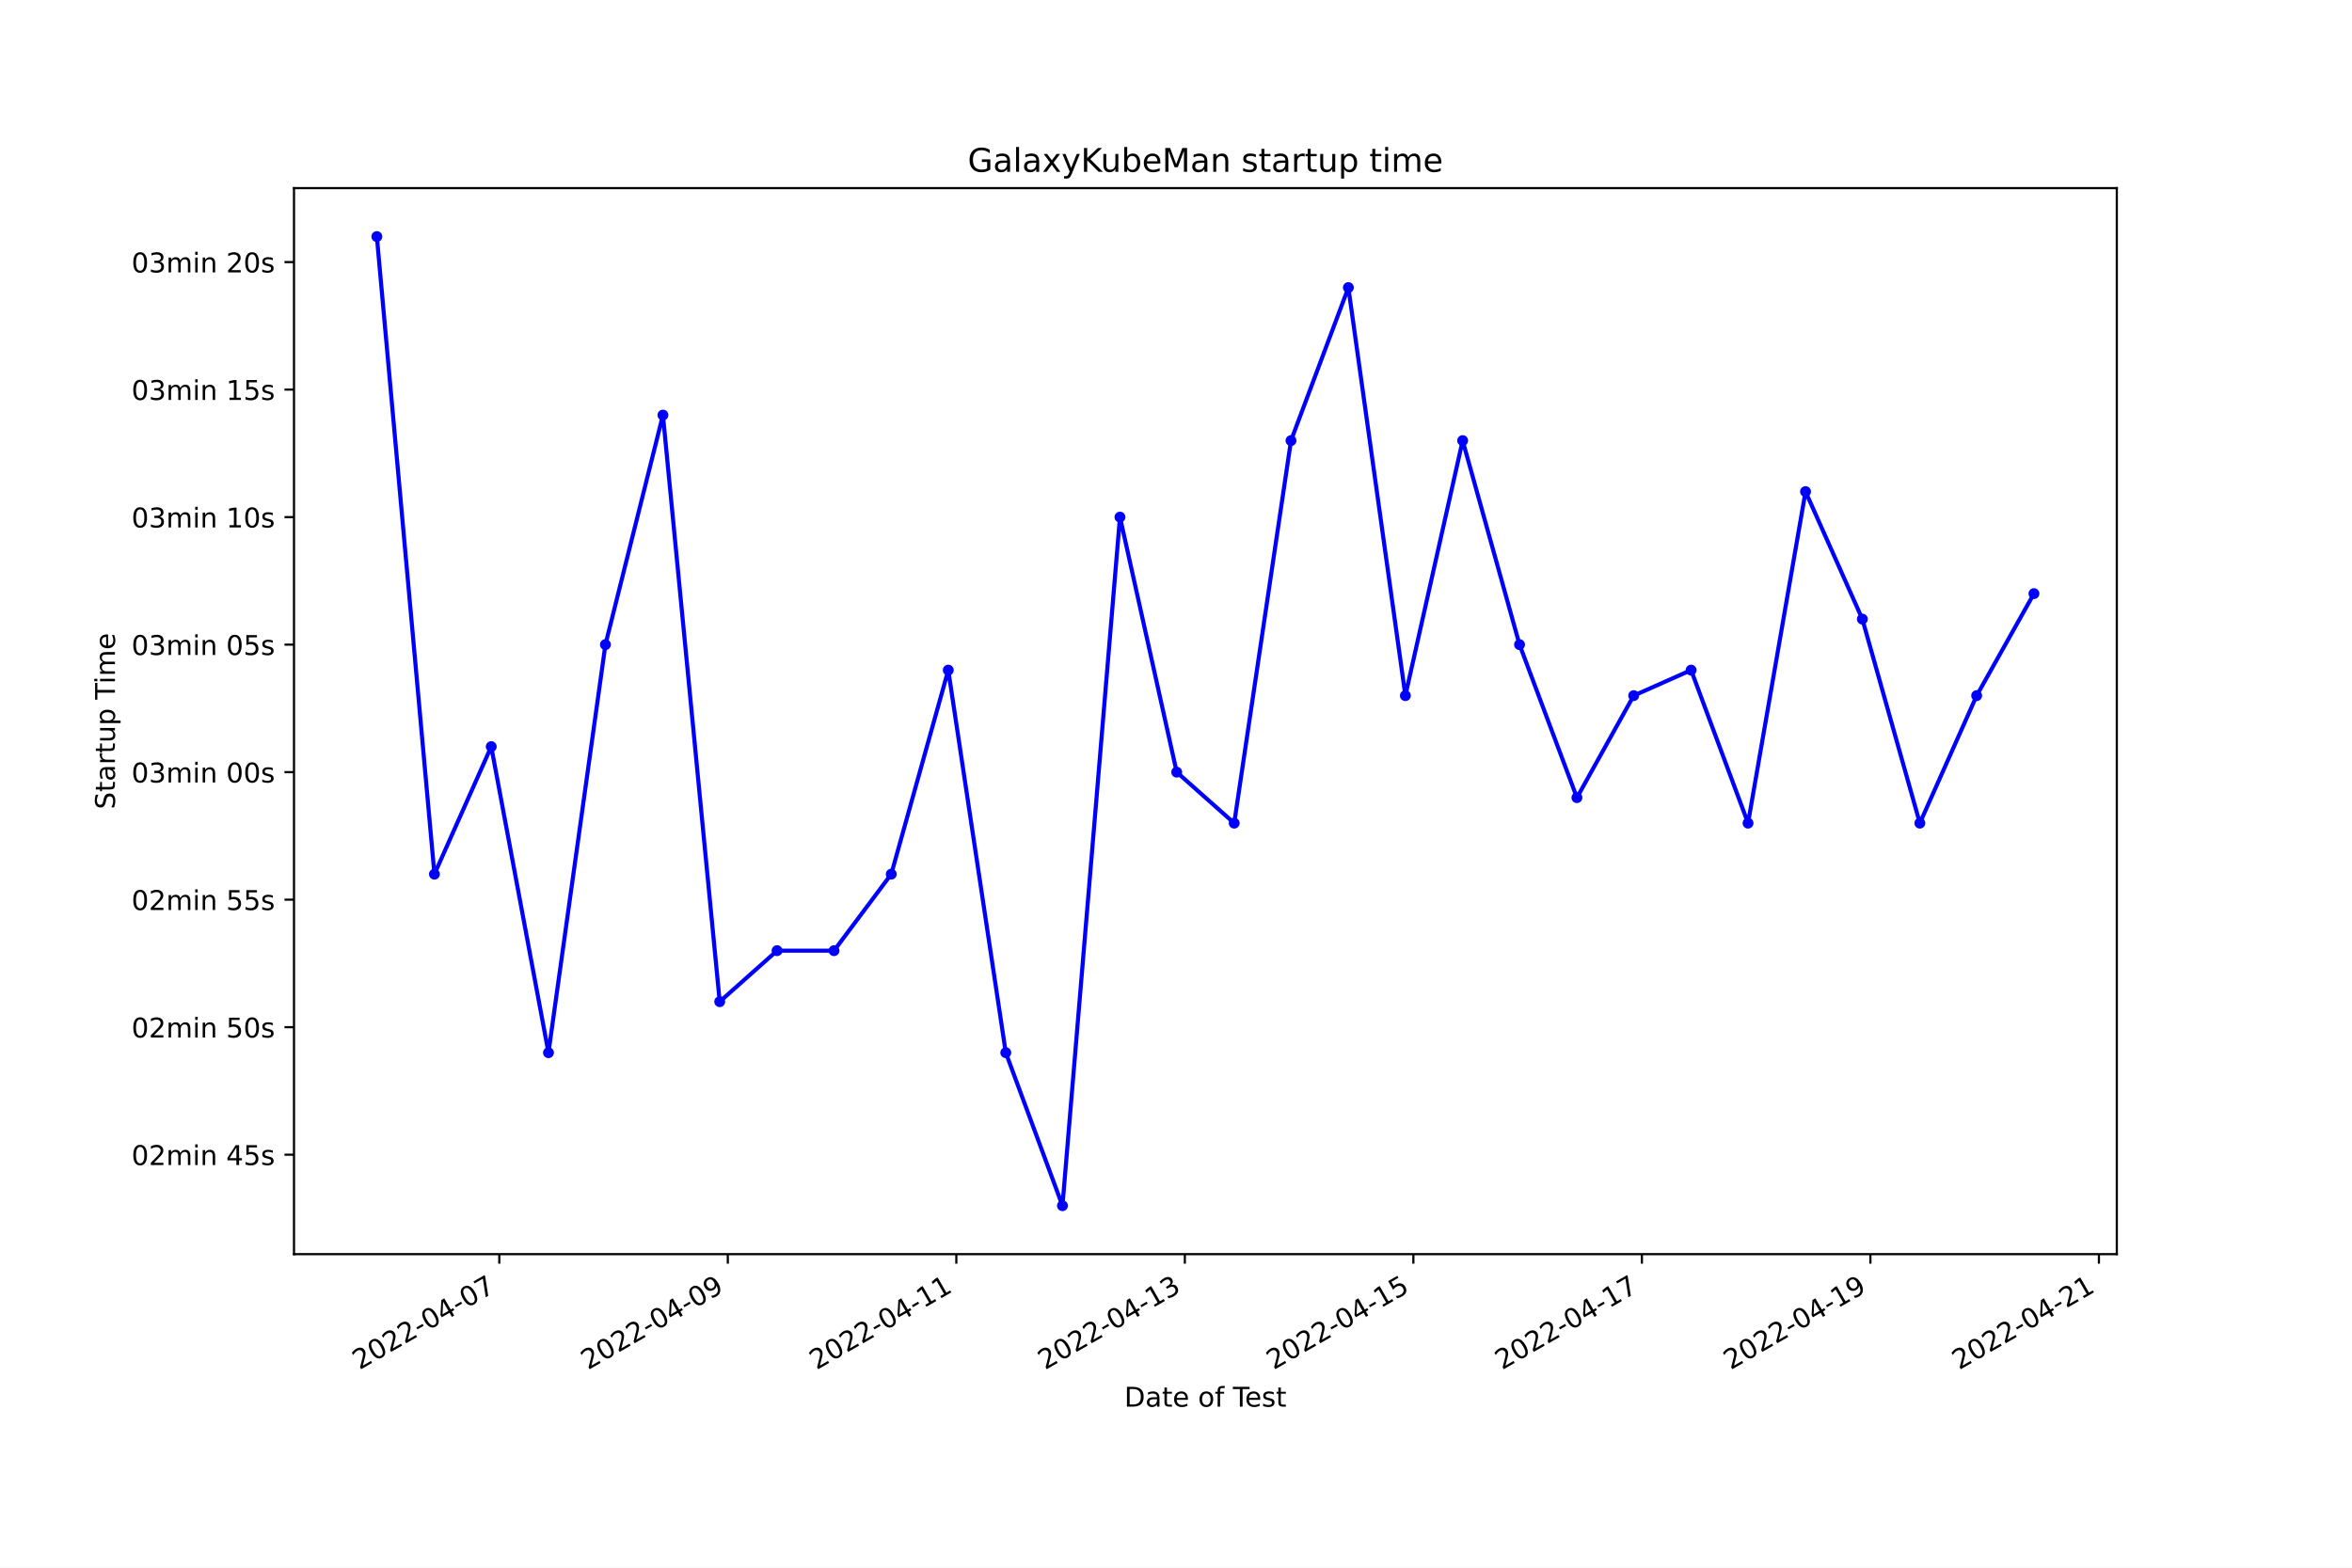
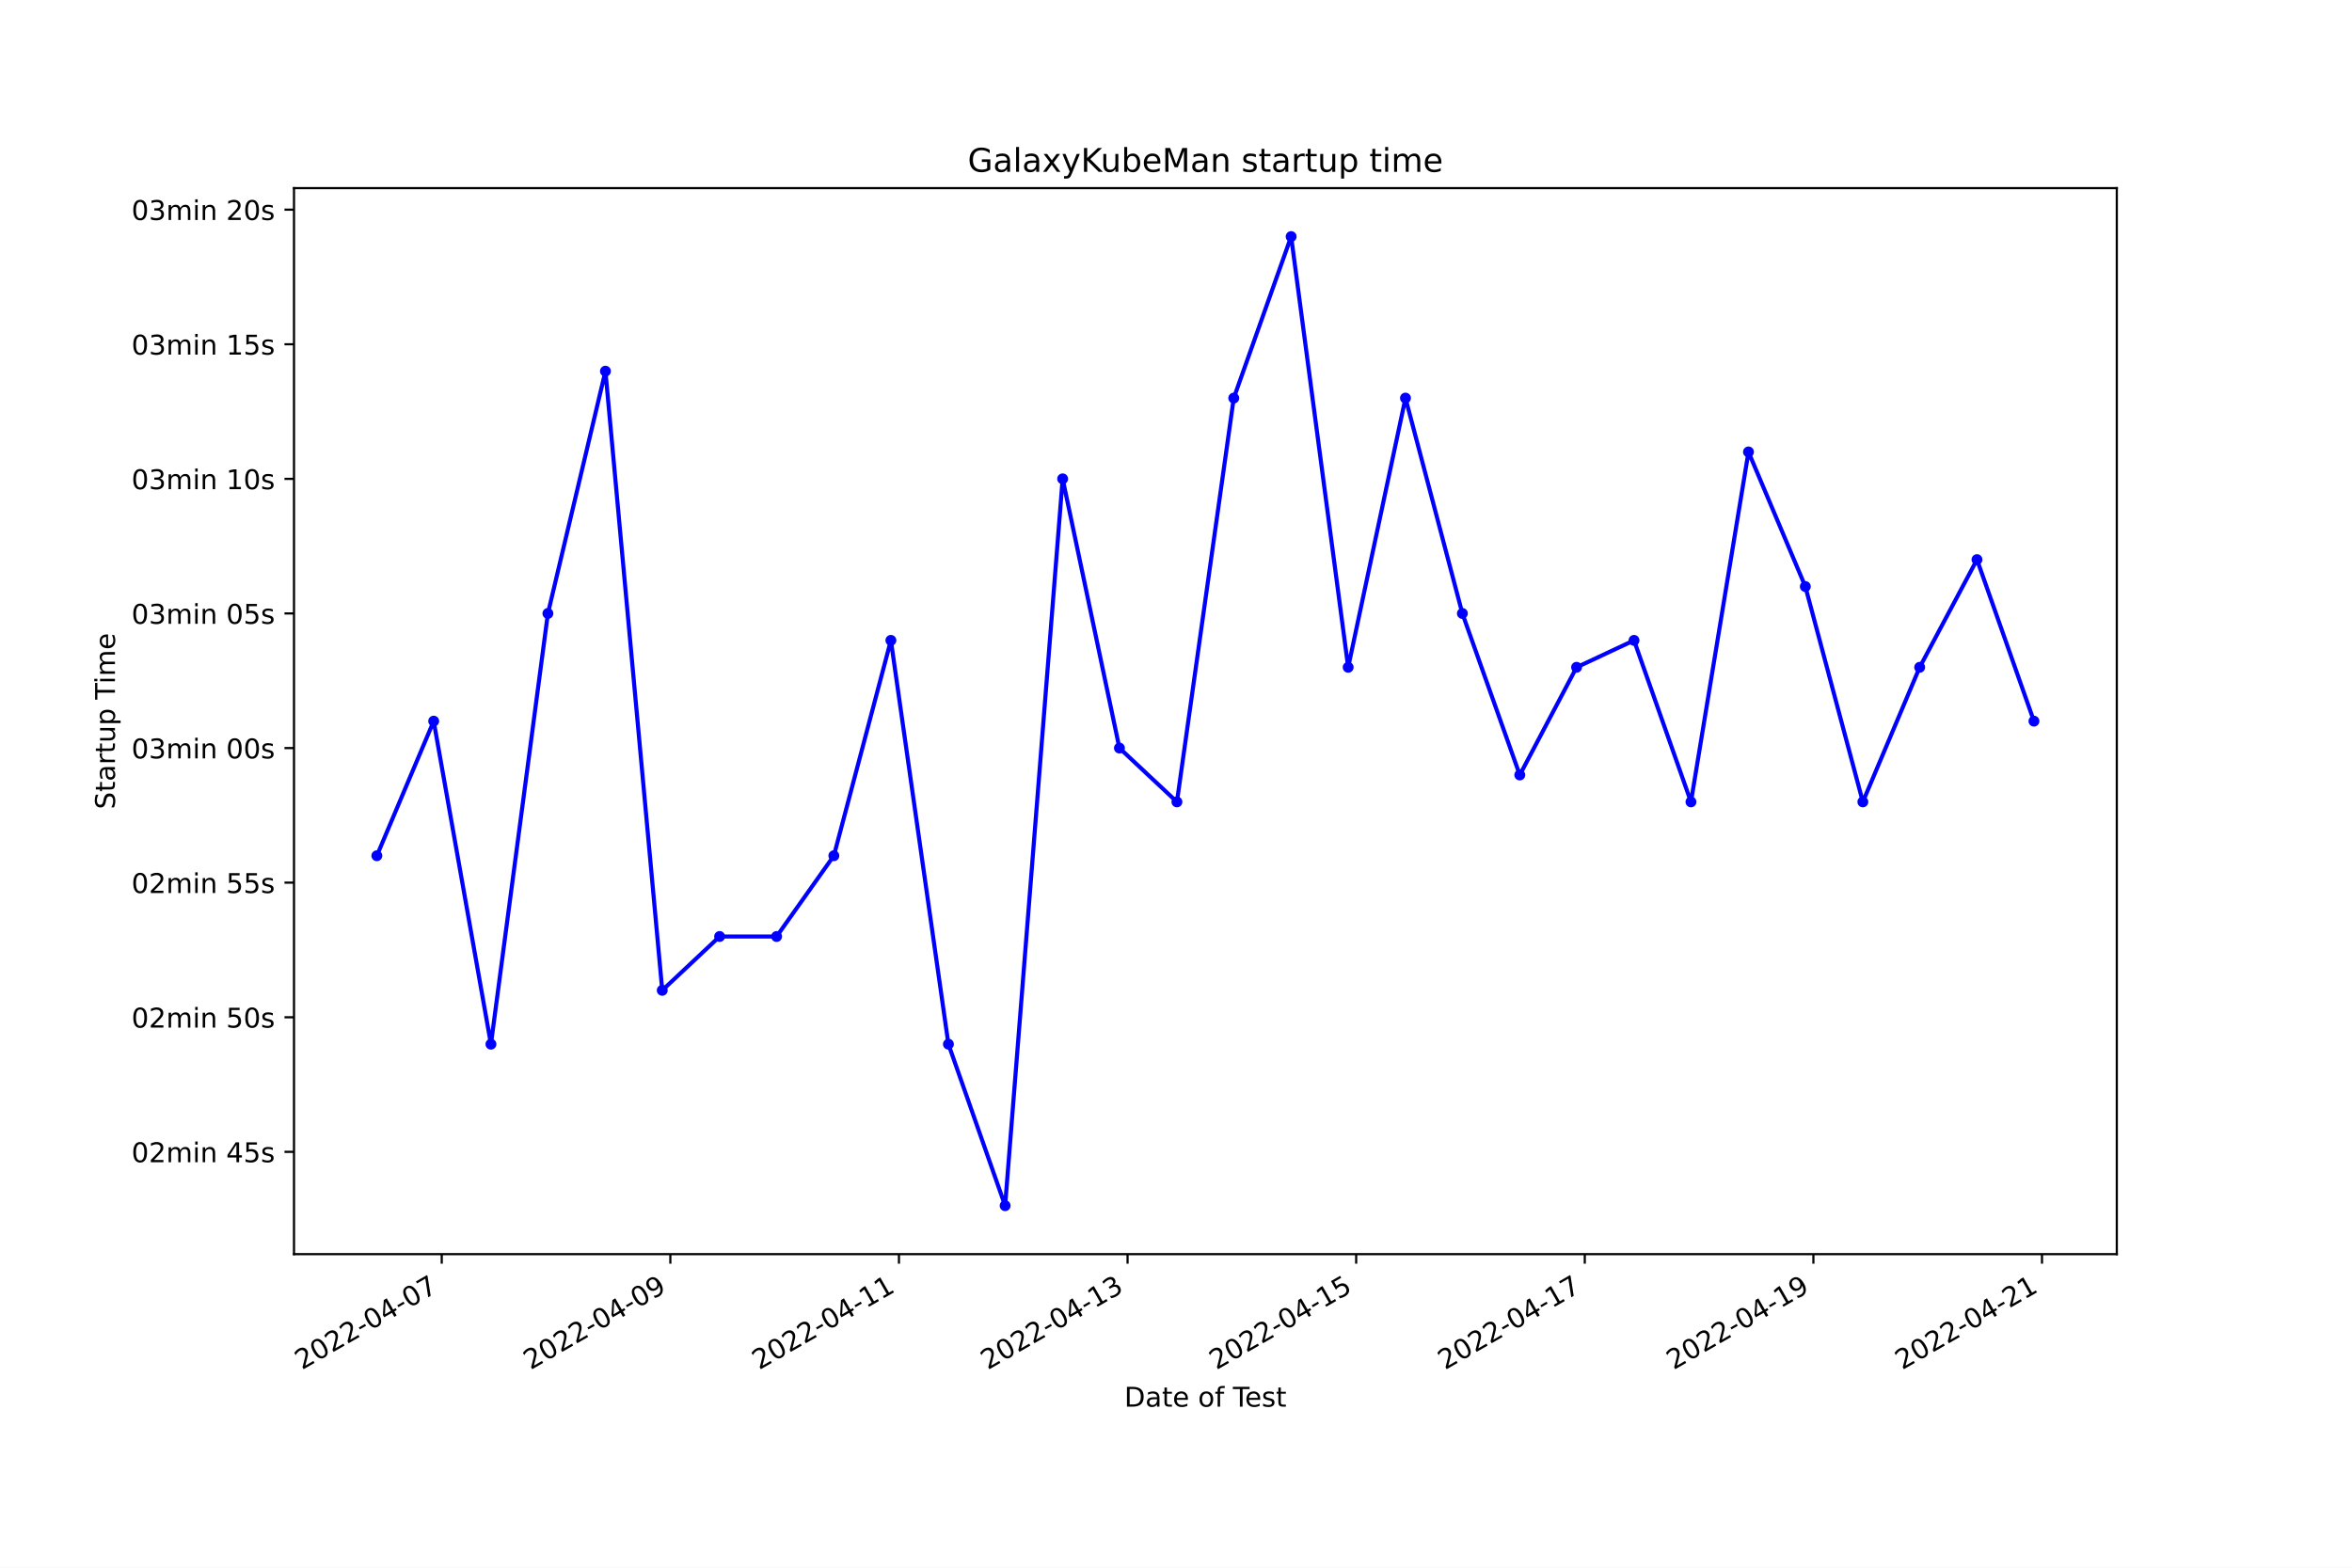
<svg xmlns="http://www.w3.org/2000/svg" xmlns:xlink="http://www.w3.org/1999/xlink" width="864pt" height="576pt" viewBox="0 0 864 576" version="1.1">
  <defs>
    <style type="text/css">*{stroke-linejoin: round; stroke-linecap: butt}</style>
  </defs>
  <g id="figure_1">
    <g id="patch_1">
      <path d="M 0 576  L 864 576  L 864 0  L 0 0  z " style="fill: #ffffff" />
    </g>
    <g id="axes_1">
      <g id="patch_2">
        <path d="M 108 460.8  L 777.6 460.8  L 777.6 69.12  L 108 69.12  z " style="fill: #ffffff" />
      </g>
      <g id="matplotlib.axis_1">
        <g id="xtick_1">
          <g id="line2d_1">
            <defs>
-               <path id="m82d1ff69ae" d="M 0 0  L 0 3.5  " style="stroke: #000000; stroke-width: 0.8" />
+               <path id="m3e9a5650d7" d="M 0 0  L 0 3.5  " style="stroke: #000000; stroke-width: 0.8" />
            </defs>
            <g>
-               <use xlink:href="#m82d1ff69ae" x="183.414" y="460.8" style="stroke: #000000; stroke-width: 0.8" />
+               <use xlink:href="#m3e9a5650d7" x="162.272" y="460.8" style="stroke: #000000; stroke-width: 0.8" />
            </g>
          </g>
          <g id="text_1">
-             <g transform="translate(132.0445 503.4383)rotate(-30)scale(0.1 -0.1)">
+             <g transform="translate(110.9026 503.4383)rotate(-30)scale(0.1 -0.1)">
              <defs>
                <path id="DejaVuSans-32" d="M 1228 531  L 3431 531  L 3431 0  L 469 0  L 469 531  Q 828 903 1448 1529  Q 2069 2156 2228 2338  Q 2531 2678 2651 2914  Q 2772 3150 2772 3378  Q 2772 3750 2511 3984  Q 2250 4219 1831 4219  Q 1534 4219 1204 4116  Q 875 4013 500 3803  L 500 4441  Q 881 4594 1212 4672  Q 1544 4750 1819 4750  Q 2544 4750 2975 4387  Q 3406 4025 3406 3419  Q 3406 3131 3298 2873  Q 3191 2616 2906 2266  Q 2828 2175 2409 1742  Q 1991 1309 1228 531  z " transform="scale(0.015625)" />
                <path id="DejaVuSans-30" d="M 2034 4250  Q 1547 4250 1301 3770  Q 1056 3291 1056 2328  Q 1056 1369 1301 889  Q 1547 409 2034 409  Q 2525 409 2770 889  Q 3016 1369 3016 2328  Q 3016 3291 2770 3770  Q 2525 4250 2034 4250  z M 2034 4750  Q 2819 4750 3233 4129  Q 3647 3509 3647 2328  Q 3647 1150 3233 529  Q 2819 -91 2034 -91  Q 1250 -91 836 529  Q 422 1150 422 2328  Q 422 3509 836 4129  Q 1250 4750 2034 4750  z " transform="scale(0.015625)" />
                <path id="DejaVuSans-2d" d="M 313 2009  L 1997 2009  L 1997 1497  L 313 1497  L 313 2009  z " transform="scale(0.015625)" />
                <path id="DejaVuSans-34" d="M 2419 4116  L 825 1625  L 2419 1625  L 2419 4116  z M 2253 4666  L 3047 4666  L 3047 1625  L 3713 1625  L 3713 1100  L 3047 1100  L 3047 0  L 2419 0  L 2419 1100  L 313 1100  L 313 1709  L 2253 4666  z " transform="scale(0.015625)" />
                <path id="DejaVuSans-37" d="M 525 4666  L 3525 4666  L 3525 4397  L 1831 0  L 1172 0  L 2766 4134  L 525 4134  L 525 4666  z " transform="scale(0.015625)" />
              </defs>
              <use xlink:href="#DejaVuSans-32" />
              <use xlink:href="#DejaVuSans-30" x="63.623" />
              <use xlink:href="#DejaVuSans-32" x="127.246" />
              <use xlink:href="#DejaVuSans-32" x="190.869" />
              <use xlink:href="#DejaVuSans-2d" x="254.492" />
              <use xlink:href="#DejaVuSans-30" x="290.576" />
              <use xlink:href="#DejaVuSans-34" x="354.199" />
              <use xlink:href="#DejaVuSans-2d" x="417.822" />
              <use xlink:href="#DejaVuSans-30" x="453.906" />
              <use xlink:href="#DejaVuSans-37" x="517.529" />
            </g>
          </g>
        </g>
        <g id="xtick_2">
          <g id="line2d_2">
            <g>
-               <use xlink:href="#m82d1ff69ae" x="267.36" y="460.8" style="stroke: #000000; stroke-width: 0.8" />
+               <use xlink:href="#m3e9a5650d7" x="246.251" y="460.8" style="stroke: #000000; stroke-width: 0.8" />
            </g>
          </g>
          <g id="text_2">
-             <g transform="translate(215.9904 503.4383)rotate(-30)scale(0.1 -0.1)">
+             <g transform="translate(194.8812 503.4383)rotate(-30)scale(0.1 -0.1)">
              <defs>
                <path id="DejaVuSans-39" d="M 703 97  L 703 672  Q 941 559 1184 500  Q 1428 441 1663 441  Q 2288 441 2617 861  Q 2947 1281 2994 2138  Q 2813 1869 2534 1725  Q 2256 1581 1919 1581  Q 1219 1581 811 2004  Q 403 2428 403 3163  Q 403 3881 828 4315  Q 1253 4750 1959 4750  Q 2769 4750 3195 4129  Q 3622 3509 3622 2328  Q 3622 1225 3098 567  Q 2575 -91 1691 -91  Q 1453 -91 1209 -44  Q 966 3 703 97  z M 1959 2075  Q 2384 2075 2632 2365  Q 2881 2656 2881 3163  Q 2881 3666 2632 3958  Q 2384 4250 1959 4250  Q 1534 4250 1286 3958  Q 1038 3666 1038 3163  Q 1038 2656 1286 2365  Q 1534 2075 1959 2075  z " transform="scale(0.015625)" />
              </defs>
              <use xlink:href="#DejaVuSans-32" />
              <use xlink:href="#DejaVuSans-30" x="63.623" />
              <use xlink:href="#DejaVuSans-32" x="127.246" />
              <use xlink:href="#DejaVuSans-32" x="190.869" />
              <use xlink:href="#DejaVuSans-2d" x="254.492" />
              <use xlink:href="#DejaVuSans-30" x="290.576" />
              <use xlink:href="#DejaVuSans-34" x="354.199" />
              <use xlink:href="#DejaVuSans-2d" x="417.822" />
              <use xlink:href="#DejaVuSans-30" x="453.906" />
              <use xlink:href="#DejaVuSans-39" x="517.529" />
            </g>
          </g>
        </g>
        <g id="xtick_3">
          <g id="line2d_3">
            <g>
-               <use xlink:href="#m82d1ff69ae" x="351.306" y="460.8" style="stroke: #000000; stroke-width: 0.8" />
+               <use xlink:href="#m3e9a5650d7" x="330.229" y="460.8" style="stroke: #000000; stroke-width: 0.8" />
            </g>
          </g>
          <g id="text_3">
-             <g transform="translate(299.9363 503.4383)rotate(-30)scale(0.1 -0.1)">
+             <g transform="translate(278.8599 503.4383)rotate(-30)scale(0.1 -0.1)">
              <defs>
                <path id="DejaVuSans-31" d="M 794 531  L 1825 531  L 1825 4091  L 703 3866  L 703 4441  L 1819 4666  L 2450 4666  L 2450 531  L 3481 531  L 3481 0  L 794 0  L 794 531  z " transform="scale(0.015625)" />
              </defs>
              <use xlink:href="#DejaVuSans-32" />
              <use xlink:href="#DejaVuSans-30" x="63.623" />
              <use xlink:href="#DejaVuSans-32" x="127.246" />
              <use xlink:href="#DejaVuSans-32" x="190.869" />
              <use xlink:href="#DejaVuSans-2d" x="254.492" />
              <use xlink:href="#DejaVuSans-30" x="290.576" />
              <use xlink:href="#DejaVuSans-34" x="354.199" />
              <use xlink:href="#DejaVuSans-2d" x="417.822" />
              <use xlink:href="#DejaVuSans-31" x="453.906" />
              <use xlink:href="#DejaVuSans-31" x="517.529" />
            </g>
          </g>
        </g>
        <g id="xtick_4">
          <g id="line2d_4">
            <g>
-               <use xlink:href="#m82d1ff69ae" x="435.252" y="460.8" style="stroke: #000000; stroke-width: 0.8" />
+               <use xlink:href="#m3e9a5650d7" x="414.208" y="460.8" style="stroke: #000000; stroke-width: 0.8" />
            </g>
          </g>
          <g id="text_4">
-             <g transform="translate(383.8822 503.4383)rotate(-30)scale(0.1 -0.1)">
+             <g transform="translate(362.8385 503.4383)rotate(-30)scale(0.1 -0.1)">
              <defs>
                <path id="DejaVuSans-33" d="M 2597 2516  Q 3050 2419 3304 2112  Q 3559 1806 3559 1356  Q 3559 666 3084 287  Q 2609 -91 1734 -91  Q 1441 -91 1130 -33  Q 819 25 488 141  L 488 750  Q 750 597 1062 519  Q 1375 441 1716 441  Q 2309 441 2620 675  Q 2931 909 2931 1356  Q 2931 1769 2642 2001  Q 2353 2234 1838 2234  L 1294 2234  L 1294 2753  L 1863 2753  Q 2328 2753 2575 2939  Q 2822 3125 2822 3475  Q 2822 3834 2567 4026  Q 2313 4219 1838 4219  Q 1578 4219 1281 4162  Q 984 4106 628 3988  L 628 4550  Q 988 4650 1302 4700  Q 1616 4750 1894 4750  Q 2613 4750 3031 4423  Q 3450 4097 3450 3541  Q 3450 3153 3228 2886  Q 3006 2619 2597 2516  z " transform="scale(0.015625)" />
              </defs>
              <use xlink:href="#DejaVuSans-32" />
              <use xlink:href="#DejaVuSans-30" x="63.623" />
              <use xlink:href="#DejaVuSans-32" x="127.246" />
              <use xlink:href="#DejaVuSans-32" x="190.869" />
              <use xlink:href="#DejaVuSans-2d" x="254.492" />
              <use xlink:href="#DejaVuSans-30" x="290.576" />
              <use xlink:href="#DejaVuSans-34" x="354.199" />
              <use xlink:href="#DejaVuSans-2d" x="417.822" />
              <use xlink:href="#DejaVuSans-31" x="453.906" />
              <use xlink:href="#DejaVuSans-33" x="517.529" />
            </g>
          </g>
        </g>
        <g id="xtick_5">
          <g id="line2d_5">
            <g>
-               <use xlink:href="#m82d1ff69ae" x="519.198" y="460.8" style="stroke: #000000; stroke-width: 0.8" />
+               <use xlink:href="#m3e9a5650d7" x="498.187" y="460.8" style="stroke: #000000; stroke-width: 0.8" />
            </g>
          </g>
          <g id="text_5">
-             <g transform="translate(467.8281 503.4383)rotate(-30)scale(0.1 -0.1)">
+             <g transform="translate(446.8171 503.4383)rotate(-30)scale(0.1 -0.1)">
              <defs>
                <path id="DejaVuSans-35" d="M 691 4666  L 3169 4666  L 3169 4134  L 1269 4134  L 1269 2991  Q 1406 3038 1543 3061  Q 1681 3084 1819 3084  Q 2600 3084 3056 2656  Q 3513 2228 3513 1497  Q 3513 744 3044 326  Q 2575 -91 1722 -91  Q 1428 -91 1123 -41  Q 819 9 494 109  L 494 744  Q 775 591 1075 516  Q 1375 441 1709 441  Q 2250 441 2565 725  Q 2881 1009 2881 1497  Q 2881 1984 2565 2268  Q 2250 2553 1709 2553  Q 1456 2553 1204 2497  Q 953 2441 691 2322  L 691 4666  z " transform="scale(0.015625)" />
              </defs>
              <use xlink:href="#DejaVuSans-32" />
              <use xlink:href="#DejaVuSans-30" x="63.623" />
              <use xlink:href="#DejaVuSans-32" x="127.246" />
              <use xlink:href="#DejaVuSans-32" x="190.869" />
              <use xlink:href="#DejaVuSans-2d" x="254.492" />
              <use xlink:href="#DejaVuSans-30" x="290.576" />
              <use xlink:href="#DejaVuSans-34" x="354.199" />
              <use xlink:href="#DejaVuSans-2d" x="417.822" />
              <use xlink:href="#DejaVuSans-31" x="453.906" />
              <use xlink:href="#DejaVuSans-35" x="517.529" />
            </g>
          </g>
        </g>
        <g id="xtick_6">
          <g id="line2d_6">
            <g>
-               <use xlink:href="#m82d1ff69ae" x="603.143" y="460.8" style="stroke: #000000; stroke-width: 0.8" />
+               <use xlink:href="#m3e9a5650d7" x="582.165" y="460.8" style="stroke: #000000; stroke-width: 0.8" />
            </g>
          </g>
          <g id="text_6">
-             <g transform="translate(551.774 503.4383)rotate(-30)scale(0.1 -0.1)">
+             <g transform="translate(530.7957 503.4383)rotate(-30)scale(0.1 -0.1)">
              <use xlink:href="#DejaVuSans-32" />
              <use xlink:href="#DejaVuSans-30" x="63.623" />
              <use xlink:href="#DejaVuSans-32" x="127.246" />
              <use xlink:href="#DejaVuSans-32" x="190.869" />
              <use xlink:href="#DejaVuSans-2d" x="254.492" />
              <use xlink:href="#DejaVuSans-30" x="290.576" />
              <use xlink:href="#DejaVuSans-34" x="354.199" />
              <use xlink:href="#DejaVuSans-2d" x="417.822" />
              <use xlink:href="#DejaVuSans-31" x="453.906" />
              <use xlink:href="#DejaVuSans-37" x="517.529" />
            </g>
          </g>
        </g>
        <g id="xtick_7">
          <g id="line2d_7">
            <g>
-               <use xlink:href="#m82d1ff69ae" x="687.089" y="460.8" style="stroke: #000000; stroke-width: 0.8" />
+               <use xlink:href="#m3e9a5650d7" x="666.144" y="460.8" style="stroke: #000000; stroke-width: 0.8" />
            </g>
          </g>
          <g id="text_7">
-             <g transform="translate(635.7199 503.4383)rotate(-30)scale(0.1 -0.1)">
+             <g transform="translate(614.7743 503.4383)rotate(-30)scale(0.1 -0.1)">
              <use xlink:href="#DejaVuSans-32" />
              <use xlink:href="#DejaVuSans-30" x="63.623" />
              <use xlink:href="#DejaVuSans-32" x="127.246" />
              <use xlink:href="#DejaVuSans-32" x="190.869" />
              <use xlink:href="#DejaVuSans-2d" x="254.492" />
              <use xlink:href="#DejaVuSans-30" x="290.576" />
              <use xlink:href="#DejaVuSans-34" x="354.199" />
              <use xlink:href="#DejaVuSans-2d" x="417.822" />
              <use xlink:href="#DejaVuSans-31" x="453.906" />
              <use xlink:href="#DejaVuSans-39" x="517.529" />
            </g>
          </g>
        </g>
        <g id="xtick_8">
          <g id="line2d_8">
            <g>
-               <use xlink:href="#m82d1ff69ae" x="771.035" y="460.8" style="stroke: #000000; stroke-width: 0.8" />
+               <use xlink:href="#m3e9a5650d7" x="750.122" y="460.8" style="stroke: #000000; stroke-width: 0.8" />
            </g>
          </g>
          <g id="text_8">
-             <g transform="translate(719.6658 503.4383)rotate(-30)scale(0.1 -0.1)">
+             <g transform="translate(698.7529 503.4383)rotate(-30)scale(0.1 -0.1)">
              <use xlink:href="#DejaVuSans-32" />
              <use xlink:href="#DejaVuSans-30" x="63.623" />
              <use xlink:href="#DejaVuSans-32" x="127.246" />
              <use xlink:href="#DejaVuSans-32" x="190.869" />
              <use xlink:href="#DejaVuSans-2d" x="254.492" />
              <use xlink:href="#DejaVuSans-30" x="290.576" />
              <use xlink:href="#DejaVuSans-34" x="354.199" />
              <use xlink:href="#DejaVuSans-2d" x="417.822" />
              <use xlink:href="#DejaVuSans-32" x="453.906" />
              <use xlink:href="#DejaVuSans-31" x="517.529" />
            </g>
          </g>
        </g>
        <g id="text_9">
          <g transform="translate(413.0063 516.8378)scale(0.1 -0.1)">
            <defs>
              <path id="DejaVuSans-44" d="M 1259 4147  L 1259 519  L 2022 519  Q 2988 519 3436 956  Q 3884 1394 3884 2338  Q 3884 3275 3436 3711  Q 2988 4147 2022 4147  L 1259 4147  z M 628 4666  L 1925 4666  Q 3281 4666 3915 4102  Q 4550 3538 4550 2338  Q 4550 1131 3912 565  Q 3275 0 1925 0  L 628 0  L 628 4666  z " transform="scale(0.015625)" />
              <path id="DejaVuSans-61" d="M 2194 1759  Q 1497 1759 1228 1600  Q 959 1441 959 1056  Q 959 750 1161 570  Q 1363 391 1709 391  Q 2188 391 2477 730  Q 2766 1069 2766 1631  L 2766 1759  L 2194 1759  z M 3341 1997  L 3341 0  L 2766 0  L 2766 531  Q 2569 213 2275 61  Q 1981 -91 1556 -91  Q 1019 -91 701 211  Q 384 513 384 1019  Q 384 1609 779 1909  Q 1175 2209 1959 2209  L 2766 2209  L 2766 2266  Q 2766 2663 2505 2880  Q 2244 3097 1772 3097  Q 1472 3097 1187 3025  Q 903 2953 641 2809  L 641 3341  Q 956 3463 1253 3523  Q 1550 3584 1831 3584  Q 2591 3584 2966 3190  Q 3341 2797 3341 1997  z " transform="scale(0.015625)" />
              <path id="DejaVuSans-74" d="M 1172 4494  L 1172 3500  L 2356 3500  L 2356 3053  L 1172 3053  L 1172 1153  Q 1172 725 1289 603  Q 1406 481 1766 481  L 2356 481  L 2356 0  L 1766 0  Q 1100 0 847 248  Q 594 497 594 1153  L 594 3053  L 172 3053  L 172 3500  L 594 3500  L 594 4494  L 1172 4494  z " transform="scale(0.015625)" />
              <path id="DejaVuSans-65" d="M 3597 1894  L 3597 1613  L 953 1613  Q 991 1019 1311 708  Q 1631 397 2203 397  Q 2534 397 2845 478  Q 3156 559 3463 722  L 3463 178  Q 3153 47 2828 -22  Q 2503 -91 2169 -91  Q 1331 -91 842 396  Q 353 884 353 1716  Q 353 2575 817 3079  Q 1281 3584 2069 3584  Q 2775 3584 3186 3129  Q 3597 2675 3597 1894  z M 3022 2063  Q 3016 2534 2758 2815  Q 2500 3097 2075 3097  Q 1594 3097 1305 2825  Q 1016 2553 972 2059  L 3022 2063  z " transform="scale(0.015625)" />
              <path id="DejaVuSans-20" transform="scale(0.015625)" />
              <path id="DejaVuSans-6f" d="M 1959 3097  Q 1497 3097 1228 2736  Q 959 2375 959 1747  Q 959 1119 1226 758  Q 1494 397 1959 397  Q 2419 397 2687 759  Q 2956 1122 2956 1747  Q 2956 2369 2687 2733  Q 2419 3097 1959 3097  z M 1959 3584  Q 2709 3584 3137 3096  Q 3566 2609 3566 1747  Q 3566 888 3137 398  Q 2709 -91 1959 -91  Q 1206 -91 779 398  Q 353 888 353 1747  Q 353 2609 779 3096  Q 1206 3584 1959 3584  z " transform="scale(0.015625)" />
              <path id="DejaVuSans-66" d="M 2375 4863  L 2375 4384  L 1825 4384  Q 1516 4384 1395 4259  Q 1275 4134 1275 3809  L 1275 3500  L 2222 3500  L 2222 3053  L 1275 3053  L 1275 0  L 697 0  L 697 3053  L 147 3053  L 147 3500  L 697 3500  L 697 3744  Q 697 4328 969 4595  Q 1241 4863 1831 4863  L 2375 4863  z " transform="scale(0.015625)" />
              <path id="DejaVuSans-54" d="M -19 4666  L 3928 4666  L 3928 4134  L 2272 4134  L 2272 0  L 1638 0  L 1638 4134  L -19 4134  L -19 4666  z " transform="scale(0.015625)" />
              <path id="DejaVuSans-73" d="M 2834 3397  L 2834 2853  Q 2591 2978 2328 3040  Q 2066 3103 1784 3103  Q 1356 3103 1142 2972  Q 928 2841 928 2578  Q 928 2378 1081 2264  Q 1234 2150 1697 2047  L 1894 2003  Q 2506 1872 2764 1633  Q 3022 1394 3022 966  Q 3022 478 2636 193  Q 2250 -91 1575 -91  Q 1294 -91 989 -36  Q 684 19 347 128  L 347 722  Q 666 556 975 473  Q 1284 391 1588 391  Q 1994 391 2212 530  Q 2431 669 2431 922  Q 2431 1156 2273 1281  Q 2116 1406 1581 1522  L 1381 1569  Q 847 1681 609 1914  Q 372 2147 372 2553  Q 372 3047 722 3315  Q 1072 3584 1716 3584  Q 2034 3584 2315 3537  Q 2597 3491 2834 3397  z " transform="scale(0.015625)" />
            </defs>
            <use xlink:href="#DejaVuSans-44" />
            <use xlink:href="#DejaVuSans-61" x="77.002" />
            <use xlink:href="#DejaVuSans-74" x="138.281" />
            <use xlink:href="#DejaVuSans-65" x="177.49" />
            <use xlink:href="#DejaVuSans-20" x="239.014" />
            <use xlink:href="#DejaVuSans-6f" x="270.801" />
            <use xlink:href="#DejaVuSans-66" x="331.982" />
            <use xlink:href="#DejaVuSans-20" x="367.188" />
            <use xlink:href="#DejaVuSans-54" x="398.975" />
            <use xlink:href="#DejaVuSans-65" x="443.059" />
            <use xlink:href="#DejaVuSans-73" x="504.582" />
            <use xlink:href="#DejaVuSans-74" x="556.682" />
          </g>
        </g>
      </g>
      <g id="matplotlib.axis_2">
        <g id="ytick_1">
          <g id="line2d_9">
            <defs>
-               <path id="mc851a2115e" d="M 0 0  L -3.5 0  " style="stroke: #000000; stroke-width: 0.8" />
+               <path id="mff22732da8" d="M 0 0  L -3.5 0  " style="stroke: #000000; stroke-width: 0.8" />
            </defs>
            <g>
-               <use xlink:href="#mc851a2115e" x="108" y="424.256" style="stroke: #000000; stroke-width: 0.8" />
+               <use xlink:href="#mff22732da8" x="108" y="423.215" style="stroke: #000000; stroke-width: 0.8" />
            </g>
          </g>
          <g id="text_10">
-             <g transform="translate(48.30625 428.0549)scale(0.1 -0.1)">
+             <g transform="translate(48.30625 427.0138)scale(0.1 -0.1)">
              <defs>
                <path id="DejaVuSans-6d" d="M 3328 2828  Q 3544 3216 3844 3400  Q 4144 3584 4550 3584  Q 5097 3584 5394 3201  Q 5691 2819 5691 2113  L 5691 0  L 5113 0  L 5113 2094  Q 5113 2597 4934 2840  Q 4756 3084 4391 3084  Q 3944 3084 3684 2787  Q 3425 2491 3425 1978  L 3425 0  L 2847 0  L 2847 2094  Q 2847 2600 2669 2842  Q 2491 3084 2119 3084  Q 1678 3084 1418 2786  Q 1159 2488 1159 1978  L 1159 0  L 581 0  L 581 3500  L 1159 3500  L 1159 2956  Q 1356 3278 1631 3431  Q 1906 3584 2284 3584  Q 2666 3584 2933 3390  Q 3200 3197 3328 2828  z " transform="scale(0.015625)" />
                <path id="DejaVuSans-69" d="M 603 3500  L 1178 3500  L 1178 0  L 603 0  L 603 3500  z M 603 4863  L 1178 4863  L 1178 4134  L 603 4134  L 603 4863  z " transform="scale(0.015625)" />
                <path id="DejaVuSans-6e" d="M 3513 2113  L 3513 0  L 2938 0  L 2938 2094  Q 2938 2591 2744 2837  Q 2550 3084 2163 3084  Q 1697 3084 1428 2787  Q 1159 2491 1159 1978  L 1159 0  L 581 0  L 581 3500  L 1159 3500  L 1159 2956  Q 1366 3272 1645 3428  Q 1925 3584 2291 3584  Q 2894 3584 3203 3211  Q 3513 2838 3513 2113  z " transform="scale(0.015625)" />
              </defs>
              <use xlink:href="#DejaVuSans-30" />
              <use xlink:href="#DejaVuSans-32" x="63.623" />
              <use xlink:href="#DejaVuSans-6d" x="127.246" />
              <use xlink:href="#DejaVuSans-69" x="224.658" />
              <use xlink:href="#DejaVuSans-6e" x="252.441" />
              <use xlink:href="#DejaVuSans-20" x="315.82" />
              <use xlink:href="#DejaVuSans-34" x="347.607" />
              <use xlink:href="#DejaVuSans-35" x="411.23" />
              <use xlink:href="#DejaVuSans-73" x="474.854" />
            </g>
          </g>
        </g>
        <g id="ytick_2">
          <g id="line2d_10">
            <g>
-               <use xlink:href="#mc851a2115e" x="108" y="377.404" style="stroke: #000000; stroke-width: 0.8" />
+               <use xlink:href="#mff22732da8" x="108" y="373.76" style="stroke: #000000; stroke-width: 0.8" />
            </g>
          </g>
          <g id="text_11">
-             <g transform="translate(48.30625 381.2032)scale(0.1 -0.1)">
+             <g transform="translate(48.30625 377.5592)scale(0.1 -0.1)">
              <use xlink:href="#DejaVuSans-30" />
              <use xlink:href="#DejaVuSans-32" x="63.623" />
              <use xlink:href="#DejaVuSans-6d" x="127.246" />
              <use xlink:href="#DejaVuSans-69" x="224.658" />
              <use xlink:href="#DejaVuSans-6e" x="252.441" />
              <use xlink:href="#DejaVuSans-20" x="315.82" />
              <use xlink:href="#DejaVuSans-35" x="347.607" />
              <use xlink:href="#DejaVuSans-30" x="411.23" />
              <use xlink:href="#DejaVuSans-73" x="474.854" />
            </g>
          </g>
        </g>
        <g id="ytick_3">
          <g id="line2d_11">
            <g>
-               <use xlink:href="#mc851a2115e" x="108" y="330.552" style="stroke: #000000; stroke-width: 0.8" />
+               <use xlink:href="#mff22732da8" x="108" y="324.305" style="stroke: #000000; stroke-width: 0.8" />
            </g>
          </g>
          <g id="text_12">
-             <g transform="translate(48.30625 334.3516)scale(0.1 -0.1)">
+             <g transform="translate(48.30625 328.1047)scale(0.1 -0.1)">
              <use xlink:href="#DejaVuSans-30" />
              <use xlink:href="#DejaVuSans-32" x="63.623" />
              <use xlink:href="#DejaVuSans-6d" x="127.246" />
              <use xlink:href="#DejaVuSans-69" x="224.658" />
              <use xlink:href="#DejaVuSans-6e" x="252.441" />
              <use xlink:href="#DejaVuSans-20" x="315.82" />
              <use xlink:href="#DejaVuSans-35" x="347.607" />
              <use xlink:href="#DejaVuSans-35" x="411.23" />
              <use xlink:href="#DejaVuSans-73" x="474.854" />
            </g>
          </g>
        </g>
        <g id="ytick_4">
          <g id="line2d_12">
            <g>
-               <use xlink:href="#mc851a2115e" x="108" y="283.701" style="stroke: #000000; stroke-width: 0.8" />
+               <use xlink:href="#mff22732da8" x="108" y="274.851" style="stroke: #000000; stroke-width: 0.8" />
            </g>
          </g>
          <g id="text_13">
-             <g transform="translate(48.30625 287.4999)scale(0.1 -0.1)">
+             <g transform="translate(48.30625 278.6501)scale(0.1 -0.1)">
              <use xlink:href="#DejaVuSans-30" />
              <use xlink:href="#DejaVuSans-33" x="63.623" />
              <use xlink:href="#DejaVuSans-6d" x="127.246" />
              <use xlink:href="#DejaVuSans-69" x="224.658" />
              <use xlink:href="#DejaVuSans-6e" x="252.441" />
              <use xlink:href="#DejaVuSans-20" x="315.82" />
              <use xlink:href="#DejaVuSans-30" x="347.607" />
              <use xlink:href="#DejaVuSans-30" x="411.23" />
              <use xlink:href="#DejaVuSans-73" x="474.854" />
            </g>
          </g>
        </g>
        <g id="ytick_5">
          <g id="line2d_13">
            <g>
-               <use xlink:href="#mc851a2115e" x="108" y="236.849" style="stroke: #000000; stroke-width: 0.8" />
+               <use xlink:href="#mff22732da8" x="108" y="225.396" style="stroke: #000000; stroke-width: 0.8" />
            </g>
          </g>
          <g id="text_14">
-             <g transform="translate(48.30625 240.6482)scale(0.1 -0.1)">
+             <g transform="translate(48.30625 229.1956)scale(0.1 -0.1)">
              <use xlink:href="#DejaVuSans-30" />
              <use xlink:href="#DejaVuSans-33" x="63.623" />
              <use xlink:href="#DejaVuSans-6d" x="127.246" />
              <use xlink:href="#DejaVuSans-69" x="224.658" />
              <use xlink:href="#DejaVuSans-6e" x="252.441" />
              <use xlink:href="#DejaVuSans-20" x="315.82" />
              <use xlink:href="#DejaVuSans-30" x="347.607" />
              <use xlink:href="#DejaVuSans-35" x="411.23" />
              <use xlink:href="#DejaVuSans-73" x="474.854" />
            </g>
          </g>
        </g>
        <g id="ytick_6">
          <g id="line2d_14">
            <g>
-               <use xlink:href="#mc851a2115e" x="108" y="189.997" style="stroke: #000000; stroke-width: 0.8" />
+               <use xlink:href="#mff22732da8" x="108" y="175.942" style="stroke: #000000; stroke-width: 0.8" />
            </g>
          </g>
          <g id="text_15">
-             <g transform="translate(48.30625 193.7965)scale(0.1 -0.1)">
+             <g transform="translate(48.30625 179.741)scale(0.1 -0.1)">
              <use xlink:href="#DejaVuSans-30" />
              <use xlink:href="#DejaVuSans-33" x="63.623" />
              <use xlink:href="#DejaVuSans-6d" x="127.246" />
              <use xlink:href="#DejaVuSans-69" x="224.658" />
              <use xlink:href="#DejaVuSans-6e" x="252.441" />
              <use xlink:href="#DejaVuSans-20" x="315.82" />
              <use xlink:href="#DejaVuSans-31" x="347.607" />
              <use xlink:href="#DejaVuSans-30" x="411.23" />
              <use xlink:href="#DejaVuSans-73" x="474.854" />
            </g>
          </g>
        </g>
        <g id="ytick_7">
          <g id="line2d_15">
            <g>
-               <use xlink:href="#mc851a2115e" x="108" y="143.146" style="stroke: #000000; stroke-width: 0.8" />
+               <use xlink:href="#mff22732da8" x="108" y="126.487" style="stroke: #000000; stroke-width: 0.8" />
            </g>
          </g>
          <g id="text_16">
-             <g transform="translate(48.30625 146.9449)scale(0.1 -0.1)">
+             <g transform="translate(48.30625 130.2865)scale(0.1 -0.1)">
              <use xlink:href="#DejaVuSans-30" />
              <use xlink:href="#DejaVuSans-33" x="63.623" />
              <use xlink:href="#DejaVuSans-6d" x="127.246" />
              <use xlink:href="#DejaVuSans-69" x="224.658" />
              <use xlink:href="#DejaVuSans-6e" x="252.441" />
              <use xlink:href="#DejaVuSans-20" x="315.82" />
              <use xlink:href="#DejaVuSans-31" x="347.607" />
              <use xlink:href="#DejaVuSans-35" x="411.23" />
              <use xlink:href="#DejaVuSans-73" x="474.854" />
            </g>
          </g>
        </g>
        <g id="ytick_8">
          <g id="line2d_16">
            <g>
-               <use xlink:href="#mc851a2115e" x="108" y="96.294" style="stroke: #000000; stroke-width: 0.8" />
+               <use xlink:href="#mff22732da8" x="108" y="77.033" style="stroke: #000000; stroke-width: 0.8" />
            </g>
          </g>
          <g id="text_17">
-             <g transform="translate(48.30625 100.0932)scale(0.1 -0.1)">
+             <g transform="translate(48.30625 80.83195)scale(0.1 -0.1)">
              <use xlink:href="#DejaVuSans-30" />
              <use xlink:href="#DejaVuSans-33" x="63.623" />
              <use xlink:href="#DejaVuSans-6d" x="127.246" />
              <use xlink:href="#DejaVuSans-69" x="224.658" />
              <use xlink:href="#DejaVuSans-6e" x="252.441" />
              <use xlink:href="#DejaVuSans-20" x="315.82" />
              <use xlink:href="#DejaVuSans-32" x="347.607" />
              <use xlink:href="#DejaVuSans-30" x="411.23" />
              <use xlink:href="#DejaVuSans-73" x="474.854" />
            </g>
          </g>
        </g>
        <g id="text_18">
          <g transform="translate(42.22656 297.3397)rotate(-90)scale(0.1 -0.1)">
            <defs>
              <path id="DejaVuSans-53" d="M 3425 4513  L 3425 3897  Q 3066 4069 2747 4153  Q 2428 4238 2131 4238  Q 1616 4238 1336 4038  Q 1056 3838 1056 3469  Q 1056 3159 1242 3001  Q 1428 2844 1947 2747  L 2328 2669  Q 3034 2534 3370 2195  Q 3706 1856 3706 1288  Q 3706 609 3251 259  Q 2797 -91 1919 -91  Q 1588 -91 1214 -16  Q 841 59 441 206  L 441 856  Q 825 641 1194 531  Q 1563 422 1919 422  Q 2459 422 2753 634  Q 3047 847 3047 1241  Q 3047 1584 2836 1778  Q 2625 1972 2144 2069  L 1759 2144  Q 1053 2284 737 2584  Q 422 2884 422 3419  Q 422 4038 858 4394  Q 1294 4750 2059 4750  Q 2388 4750 2728 4690  Q 3069 4631 3425 4513  z " transform="scale(0.015625)" />
              <path id="DejaVuSans-72" d="M 2631 2963  Q 2534 3019 2420 3045  Q 2306 3072 2169 3072  Q 1681 3072 1420 2755  Q 1159 2438 1159 1844  L 1159 0  L 581 0  L 581 3500  L 1159 3500  L 1159 2956  Q 1341 3275 1631 3429  Q 1922 3584 2338 3584  Q 2397 3584 2469 3576  Q 2541 3569 2628 3553  L 2631 2963  z " transform="scale(0.015625)" />
              <path id="DejaVuSans-75" d="M 544 1381  L 544 3500  L 1119 3500  L 1119 1403  Q 1119 906 1312 657  Q 1506 409 1894 409  Q 2359 409 2629 706  Q 2900 1003 2900 1516  L 2900 3500  L 3475 3500  L 3475 0  L 2900 0  L 2900 538  Q 2691 219 2414 64  Q 2138 -91 1772 -91  Q 1169 -91 856 284  Q 544 659 544 1381  z M 1991 3584  L 1991 3584  z " transform="scale(0.015625)" />
              <path id="DejaVuSans-70" d="M 1159 525  L 1159 -1331  L 581 -1331  L 581 3500  L 1159 3500  L 1159 2969  Q 1341 3281 1617 3432  Q 1894 3584 2278 3584  Q 2916 3584 3314 3078  Q 3713 2572 3713 1747  Q 3713 922 3314 415  Q 2916 -91 2278 -91  Q 1894 -91 1617 61  Q 1341 213 1159 525  z M 3116 1747  Q 3116 2381 2855 2742  Q 2594 3103 2138 3103  Q 1681 3103 1420 2742  Q 1159 2381 1159 1747  Q 1159 1113 1420 752  Q 1681 391 2138 391  Q 2594 391 2855 752  Q 3116 1113 3116 1747  z " transform="scale(0.015625)" />
            </defs>
            <use xlink:href="#DejaVuSans-53" />
            <use xlink:href="#DejaVuSans-74" x="63.477" />
            <use xlink:href="#DejaVuSans-61" x="102.686" />
            <use xlink:href="#DejaVuSans-72" x="163.965" />
            <use xlink:href="#DejaVuSans-74" x="205.078" />
            <use xlink:href="#DejaVuSans-75" x="244.287" />
            <use xlink:href="#DejaVuSans-70" x="307.666" />
            <use xlink:href="#DejaVuSans-20" x="371.143" />
            <use xlink:href="#DejaVuSans-54" x="402.93" />
            <use xlink:href="#DejaVuSans-69" x="460.889" />
            <use xlink:href="#DejaVuSans-6d" x="488.672" />
            <use xlink:href="#DejaVuSans-65" x="586.084" />
          </g>
        </g>
      </g>
      <g id="line2d_17">
-         <path d="M 747.164 218.108  L 726.12 255.59  L 705.251 302.441  L 684.13 227.479  L 663.256 180.627  L 642.136 302.441  L 621.222 246.219  L 600.131 255.59  L 579.278 293.071  L 558.194 236.849  L 537.301 161.886  L 516.261 255.59  L 495.32 105.664  L 474.245 161.886  L 453.378 302.441  L 432.265 283.701  L 411.416 189.997  L 390.293 442.996  L 369.47 386.774  L 348.342 246.219  L 327.401 321.182  L 306.372 349.293  L 285.453 349.293  L 264.383 368.034  L 243.526 152.516  L 222.397 236.849  L 201.481 386.774  L 180.459 274.33  L 159.588 321.182  L 138.436 86.924  " clip-path="url(#p53f0e94b84)" style="fill: none; stroke: #0000ff; stroke-width: 1.5; stroke-linecap: square" />
+         <path d="M 747.164 264.96  L 726.241 205.615  L 705.189 245.178  L 684.312 294.633  L 663.184 215.505  L 642.301 166.051  L 621.172 294.633  L 600.251 235.287  L 579.151 245.178  L 558.29 284.742  L 537.198 225.396  L 516.297 146.269  L 495.249 245.178  L 474.299 86.924  L 453.217 146.269  L 432.341 294.633  L 411.22 274.851  L 390.362 175.942  L 369.232 442.996  L 348.401 383.651  L 327.265 235.287  L 306.315 314.415  L 285.278 344.087  L 264.351 344.087  L 243.273 363.869  L 222.408 136.378  L 201.27 225.396  L 180.346 383.651  L 159.316 264.96  L 138.436 314.415  " clip-path="url(#pe6f0c78f61)" style="fill: none; stroke: #0000ff; stroke-width: 1.5; stroke-linecap: square" />
        <defs>
-           <path id="m6240a353c1" d="M 0 1.5  C 0.398 1.5 0.779 1.342 1.061 1.061  C 1.342 0.779 1.5 0.398 1.5 0  C 1.5 -0.398 1.342 -0.779 1.061 -1.061  C 0.779 -1.342 0.398 -1.5 0 -1.5  C -0.398 -1.5 -0.779 -1.342 -1.061 -1.061  C -1.342 -0.779 -1.5 -0.398 -1.5 0  C -1.5 0.398 -1.342 0.779 -1.061 1.061  C -0.779 1.342 -0.398 1.5 0 1.5  z " style="stroke: #0000ff" />
+           <path id="m302869fe7e" d="M 0 1.5  C 0.398 1.5 0.779 1.342 1.061 1.061  C 1.342 0.779 1.5 0.398 1.5 0  C 1.5 -0.398 1.342 -0.779 1.061 -1.061  C 0.779 -1.342 0.398 -1.5 0 -1.5  C -0.398 -1.5 -0.779 -1.342 -1.061 -1.061  C -1.342 -0.779 -1.5 -0.398 -1.5 0  C -1.5 0.398 -1.342 0.779 -1.061 1.061  C -0.779 1.342 -0.398 1.5 0 1.5  z " style="stroke: #0000ff" />
        </defs>
-         <g clip-path="url(#p53f0e94b84)">
-           <use xlink:href="#m6240a353c1" x="747.164" y="218.108" style="fill: #0000ff; stroke: #0000ff" />
-           <use xlink:href="#m6240a353c1" x="726.12" y="255.59" style="fill: #0000ff; stroke: #0000ff" />
-           <use xlink:href="#m6240a353c1" x="705.251" y="302.441" style="fill: #0000ff; stroke: #0000ff" />
-           <use xlink:href="#m6240a353c1" x="684.13" y="227.479" style="fill: #0000ff; stroke: #0000ff" />
-           <use xlink:href="#m6240a353c1" x="663.256" y="180.627" style="fill: #0000ff; stroke: #0000ff" />
-           <use xlink:href="#m6240a353c1" x="642.136" y="302.441" style="fill: #0000ff; stroke: #0000ff" />
-           <use xlink:href="#m6240a353c1" x="621.222" y="246.219" style="fill: #0000ff; stroke: #0000ff" />
-           <use xlink:href="#m6240a353c1" x="600.131" y="255.59" style="fill: #0000ff; stroke: #0000ff" />
-           <use xlink:href="#m6240a353c1" x="579.278" y="293.071" style="fill: #0000ff; stroke: #0000ff" />
-           <use xlink:href="#m6240a353c1" x="558.194" y="236.849" style="fill: #0000ff; stroke: #0000ff" />
-           <use xlink:href="#m6240a353c1" x="537.301" y="161.886" style="fill: #0000ff; stroke: #0000ff" />
-           <use xlink:href="#m6240a353c1" x="516.261" y="255.59" style="fill: #0000ff; stroke: #0000ff" />
-           <use xlink:href="#m6240a353c1" x="495.32" y="105.664" style="fill: #0000ff; stroke: #0000ff" />
-           <use xlink:href="#m6240a353c1" x="474.245" y="161.886" style="fill: #0000ff; stroke: #0000ff" />
-           <use xlink:href="#m6240a353c1" x="453.378" y="302.441" style="fill: #0000ff; stroke: #0000ff" />
-           <use xlink:href="#m6240a353c1" x="432.265" y="283.701" style="fill: #0000ff; stroke: #0000ff" />
-           <use xlink:href="#m6240a353c1" x="411.416" y="189.997" style="fill: #0000ff; stroke: #0000ff" />
-           <use xlink:href="#m6240a353c1" x="390.293" y="442.996" style="fill: #0000ff; stroke: #0000ff" />
-           <use xlink:href="#m6240a353c1" x="369.47" y="386.774" style="fill: #0000ff; stroke: #0000ff" />
-           <use xlink:href="#m6240a353c1" x="348.342" y="246.219" style="fill: #0000ff; stroke: #0000ff" />
-           <use xlink:href="#m6240a353c1" x="327.401" y="321.182" style="fill: #0000ff; stroke: #0000ff" />
-           <use xlink:href="#m6240a353c1" x="306.372" y="349.293" style="fill: #0000ff; stroke: #0000ff" />
-           <use xlink:href="#m6240a353c1" x="285.453" y="349.293" style="fill: #0000ff; stroke: #0000ff" />
-           <use xlink:href="#m6240a353c1" x="264.383" y="368.034" style="fill: #0000ff; stroke: #0000ff" />
-           <use xlink:href="#m6240a353c1" x="243.526" y="152.516" style="fill: #0000ff; stroke: #0000ff" />
-           <use xlink:href="#m6240a353c1" x="222.397" y="236.849" style="fill: #0000ff; stroke: #0000ff" />
-           <use xlink:href="#m6240a353c1" x="201.481" y="386.774" style="fill: #0000ff; stroke: #0000ff" />
-           <use xlink:href="#m6240a353c1" x="180.459" y="274.33" style="fill: #0000ff; stroke: #0000ff" />
-           <use xlink:href="#m6240a353c1" x="159.588" y="321.182" style="fill: #0000ff; stroke: #0000ff" />
-           <use xlink:href="#m6240a353c1" x="138.436" y="86.924" style="fill: #0000ff; stroke: #0000ff" />
+         <g clip-path="url(#pe6f0c78f61)">
+           <use xlink:href="#m302869fe7e" x="747.164" y="264.96" style="fill: #0000ff; stroke: #0000ff" />
+           <use xlink:href="#m302869fe7e" x="726.241" y="205.615" style="fill: #0000ff; stroke: #0000ff" />
+           <use xlink:href="#m302869fe7e" x="705.189" y="245.178" style="fill: #0000ff; stroke: #0000ff" />
+           <use xlink:href="#m302869fe7e" x="684.312" y="294.633" style="fill: #0000ff; stroke: #0000ff" />
+           <use xlink:href="#m302869fe7e" x="663.184" y="215.505" style="fill: #0000ff; stroke: #0000ff" />
+           <use xlink:href="#m302869fe7e" x="642.301" y="166.051" style="fill: #0000ff; stroke: #0000ff" />
+           <use xlink:href="#m302869fe7e" x="621.172" y="294.633" style="fill: #0000ff; stroke: #0000ff" />
+           <use xlink:href="#m302869fe7e" x="600.251" y="235.287" style="fill: #0000ff; stroke: #0000ff" />
+           <use xlink:href="#m302869fe7e" x="579.151" y="245.178" style="fill: #0000ff; stroke: #0000ff" />
+           <use xlink:href="#m302869fe7e" x="558.29" y="284.742" style="fill: #0000ff; stroke: #0000ff" />
+           <use xlink:href="#m302869fe7e" x="537.198" y="225.396" style="fill: #0000ff; stroke: #0000ff" />
+           <use xlink:href="#m302869fe7e" x="516.297" y="146.269" style="fill: #0000ff; stroke: #0000ff" />
+           <use xlink:href="#m302869fe7e" x="495.249" y="245.178" style="fill: #0000ff; stroke: #0000ff" />
+           <use xlink:href="#m302869fe7e" x="474.299" y="86.924" style="fill: #0000ff; stroke: #0000ff" />
+           <use xlink:href="#m302869fe7e" x="453.217" y="146.269" style="fill: #0000ff; stroke: #0000ff" />
+           <use xlink:href="#m302869fe7e" x="432.341" y="294.633" style="fill: #0000ff; stroke: #0000ff" />
+           <use xlink:href="#m302869fe7e" x="411.22" y="274.851" style="fill: #0000ff; stroke: #0000ff" />
+           <use xlink:href="#m302869fe7e" x="390.362" y="175.942" style="fill: #0000ff; stroke: #0000ff" />
+           <use xlink:href="#m302869fe7e" x="369.232" y="442.996" style="fill: #0000ff; stroke: #0000ff" />
+           <use xlink:href="#m302869fe7e" x="348.401" y="383.651" style="fill: #0000ff; stroke: #0000ff" />
+           <use xlink:href="#m302869fe7e" x="327.265" y="235.287" style="fill: #0000ff; stroke: #0000ff" />
+           <use xlink:href="#m302869fe7e" x="306.315" y="314.415" style="fill: #0000ff; stroke: #0000ff" />
+           <use xlink:href="#m302869fe7e" x="285.278" y="344.087" style="fill: #0000ff; stroke: #0000ff" />
+           <use xlink:href="#m302869fe7e" x="264.351" y="344.087" style="fill: #0000ff; stroke: #0000ff" />
+           <use xlink:href="#m302869fe7e" x="243.273" y="363.869" style="fill: #0000ff; stroke: #0000ff" />
+           <use xlink:href="#m302869fe7e" x="222.408" y="136.378" style="fill: #0000ff; stroke: #0000ff" />
+           <use xlink:href="#m302869fe7e" x="201.27" y="225.396" style="fill: #0000ff; stroke: #0000ff" />
+           <use xlink:href="#m302869fe7e" x="180.346" y="383.651" style="fill: #0000ff; stroke: #0000ff" />
+           <use xlink:href="#m302869fe7e" x="159.316" y="264.96" style="fill: #0000ff; stroke: #0000ff" />
+           <use xlink:href="#m302869fe7e" x="138.436" y="314.415" style="fill: #0000ff; stroke: #0000ff" />
        </g>
      </g>
      <g id="patch_3">
        <path d="M 108 460.8  L 108 69.12  " style="fill: none; stroke: #000000; stroke-width: 0.8; stroke-linejoin: miter; stroke-linecap: square" />
      </g>
      <g id="patch_4">
        <path d="M 777.6 460.8  L 777.6 69.12  " style="fill: none; stroke: #000000; stroke-width: 0.8; stroke-linejoin: miter; stroke-linecap: square" />
      </g>
      <g id="patch_5">
        <path d="M 108 460.8  L 777.6 460.8  " style="fill: none; stroke: #000000; stroke-width: 0.8; stroke-linejoin: miter; stroke-linecap: square" />
      </g>
      <g id="patch_6">
        <path d="M 108 69.12  L 777.6 69.12  " style="fill: none; stroke: #000000; stroke-width: 0.8; stroke-linejoin: miter; stroke-linecap: square" />
      </g>
      <g id="text_19">
        <g transform="translate(355.4794 63.12)scale(0.12 -0.12)">
          <defs>
            <path id="DejaVuSans-47" d="M 3809 666  L 3809 1919  L 2778 1919  L 2778 2438  L 4434 2438  L 4434 434  Q 4069 175 3628 42  Q 3188 -91 2688 -91  Q 1594 -91 976 548  Q 359 1188 359 2328  Q 359 3472 976 4111  Q 1594 4750 2688 4750  Q 3144 4750 3555 4637  Q 3966 4525 4313 4306  L 4313 3634  Q 3963 3931 3569 4081  Q 3175 4231 2741 4231  Q 1884 4231 1454 3753  Q 1025 3275 1025 2328  Q 1025 1384 1454 906  Q 1884 428 2741 428  Q 3075 428 3337 486  Q 3600 544 3809 666  z " transform="scale(0.015625)" />
            <path id="DejaVuSans-6c" d="M 603 4863  L 1178 4863  L 1178 0  L 603 0  L 603 4863  z " transform="scale(0.015625)" />
            <path id="DejaVuSans-78" d="M 3513 3500  L 2247 1797  L 3578 0  L 2900 0  L 1881 1375  L 863 0  L 184 0  L 1544 1831  L 300 3500  L 978 3500  L 1906 2253  L 2834 3500  L 3513 3500  z " transform="scale(0.015625)" />
            <path id="DejaVuSans-79" d="M 2059 -325  Q 1816 -950 1584 -1140  Q 1353 -1331 966 -1331  L 506 -1331  L 506 -850  L 844 -850  Q 1081 -850 1212 -737  Q 1344 -625 1503 -206  L 1606 56  L 191 3500  L 800 3500  L 1894 763  L 2988 3500  L 3597 3500  L 2059 -325  z " transform="scale(0.015625)" />
            <path id="DejaVuSans-4b" d="M 628 4666  L 1259 4666  L 1259 2694  L 3353 4666  L 4166 4666  L 1850 2491  L 4331 0  L 3500 0  L 1259 2247  L 1259 0  L 628 0  L 628 4666  z " transform="scale(0.015625)" />
            <path id="DejaVuSans-62" d="M 3116 1747  Q 3116 2381 2855 2742  Q 2594 3103 2138 3103  Q 1681 3103 1420 2742  Q 1159 2381 1159 1747  Q 1159 1113 1420 752  Q 1681 391 2138 391  Q 2594 391 2855 752  Q 3116 1113 3116 1747  z M 1159 2969  Q 1341 3281 1617 3432  Q 1894 3584 2278 3584  Q 2916 3584 3314 3078  Q 3713 2572 3713 1747  Q 3713 922 3314 415  Q 2916 -91 2278 -91  Q 1894 -91 1617 61  Q 1341 213 1159 525  L 1159 0  L 581 0  L 581 4863  L 1159 4863  L 1159 2969  z " transform="scale(0.015625)" />
            <path id="DejaVuSans-4d" d="M 628 4666  L 1569 4666  L 2759 1491  L 3956 4666  L 4897 4666  L 4897 0  L 4281 0  L 4281 4097  L 3078 897  L 2444 897  L 1241 4097  L 1241 0  L 628 0  L 628 4666  z " transform="scale(0.015625)" />
          </defs>
          <use xlink:href="#DejaVuSans-47" />
          <use xlink:href="#DejaVuSans-61" x="77.49" />
          <use xlink:href="#DejaVuSans-6c" x="138.77" />
          <use xlink:href="#DejaVuSans-61" x="166.553" />
          <use xlink:href="#DejaVuSans-78" x="227.832" />
          <use xlink:href="#DejaVuSans-79" x="287.012" />
          <use xlink:href="#DejaVuSans-4b" x="346.191" />
          <use xlink:href="#DejaVuSans-75" x="406.768" />
          <use xlink:href="#DejaVuSans-62" x="470.146" />
          <use xlink:href="#DejaVuSans-65" x="533.623" />
          <use xlink:href="#DejaVuSans-4d" x="595.146" />
          <use xlink:href="#DejaVuSans-61" x="681.426" />
          <use xlink:href="#DejaVuSans-6e" x="742.705" />
          <use xlink:href="#DejaVuSans-20" x="806.084" />
          <use xlink:href="#DejaVuSans-73" x="837.871" />
          <use xlink:href="#DejaVuSans-74" x="889.971" />
          <use xlink:href="#DejaVuSans-61" x="929.18" />
          <use xlink:href="#DejaVuSans-72" x="990.459" />
          <use xlink:href="#DejaVuSans-74" x="1031.572" />
          <use xlink:href="#DejaVuSans-75" x="1070.781" />
          <use xlink:href="#DejaVuSans-70" x="1134.16" />
          <use xlink:href="#DejaVuSans-20" x="1197.637" />
          <use xlink:href="#DejaVuSans-74" x="1229.424" />
          <use xlink:href="#DejaVuSans-69" x="1268.633" />
          <use xlink:href="#DejaVuSans-6d" x="1296.416" />
          <use xlink:href="#DejaVuSans-65" x="1393.828" />
        </g>
      </g>
    </g>
  </g>
  <defs>
-     <clipPath id="p53f0e94b84">
+     <clipPath id="pe6f0c78f61">
      <rect x="108" y="69.12" width="669.6" height="391.68" />
    </clipPath>
  </defs>
</svg>
